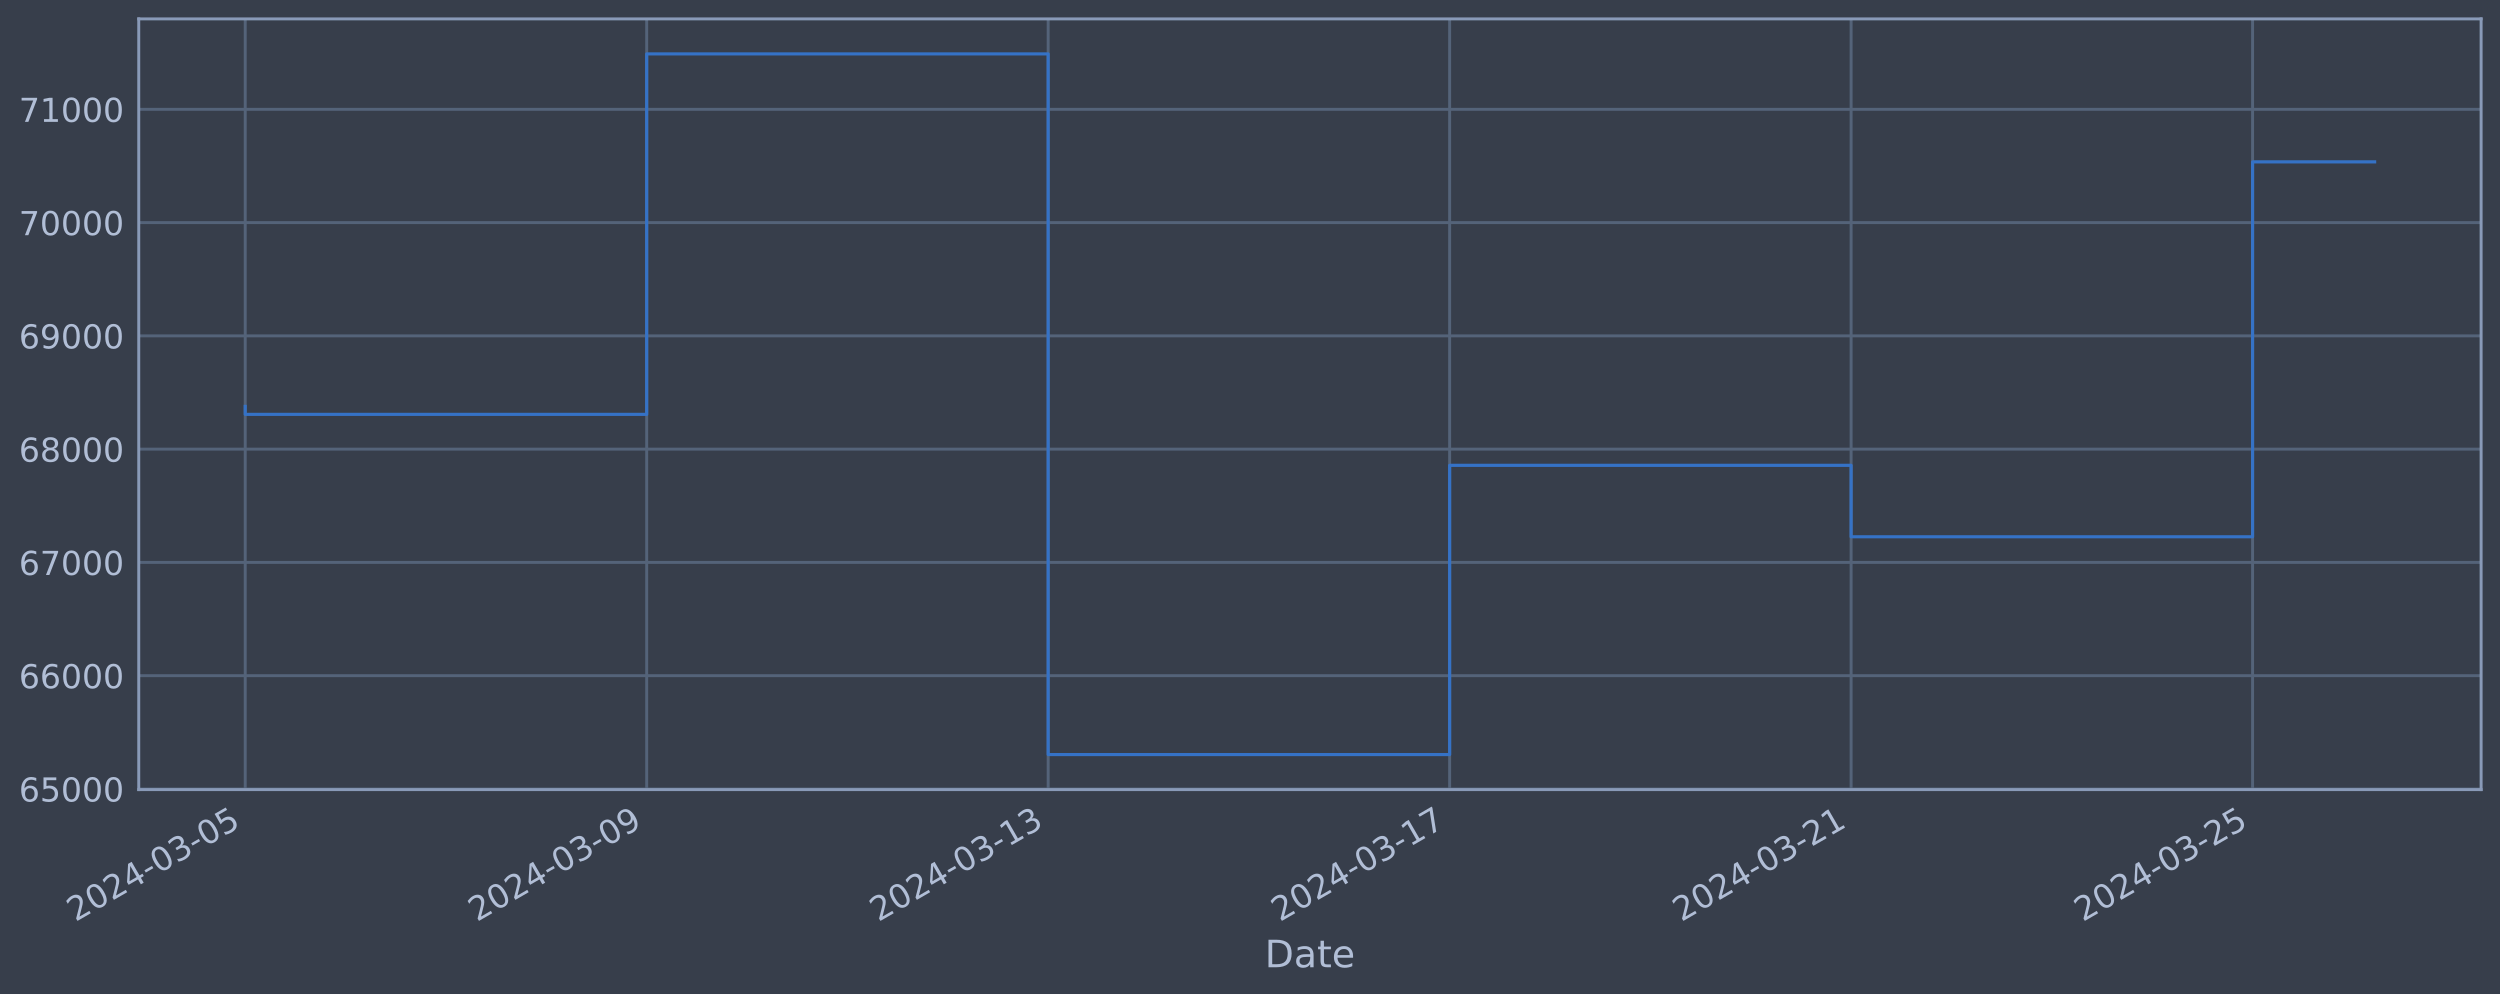
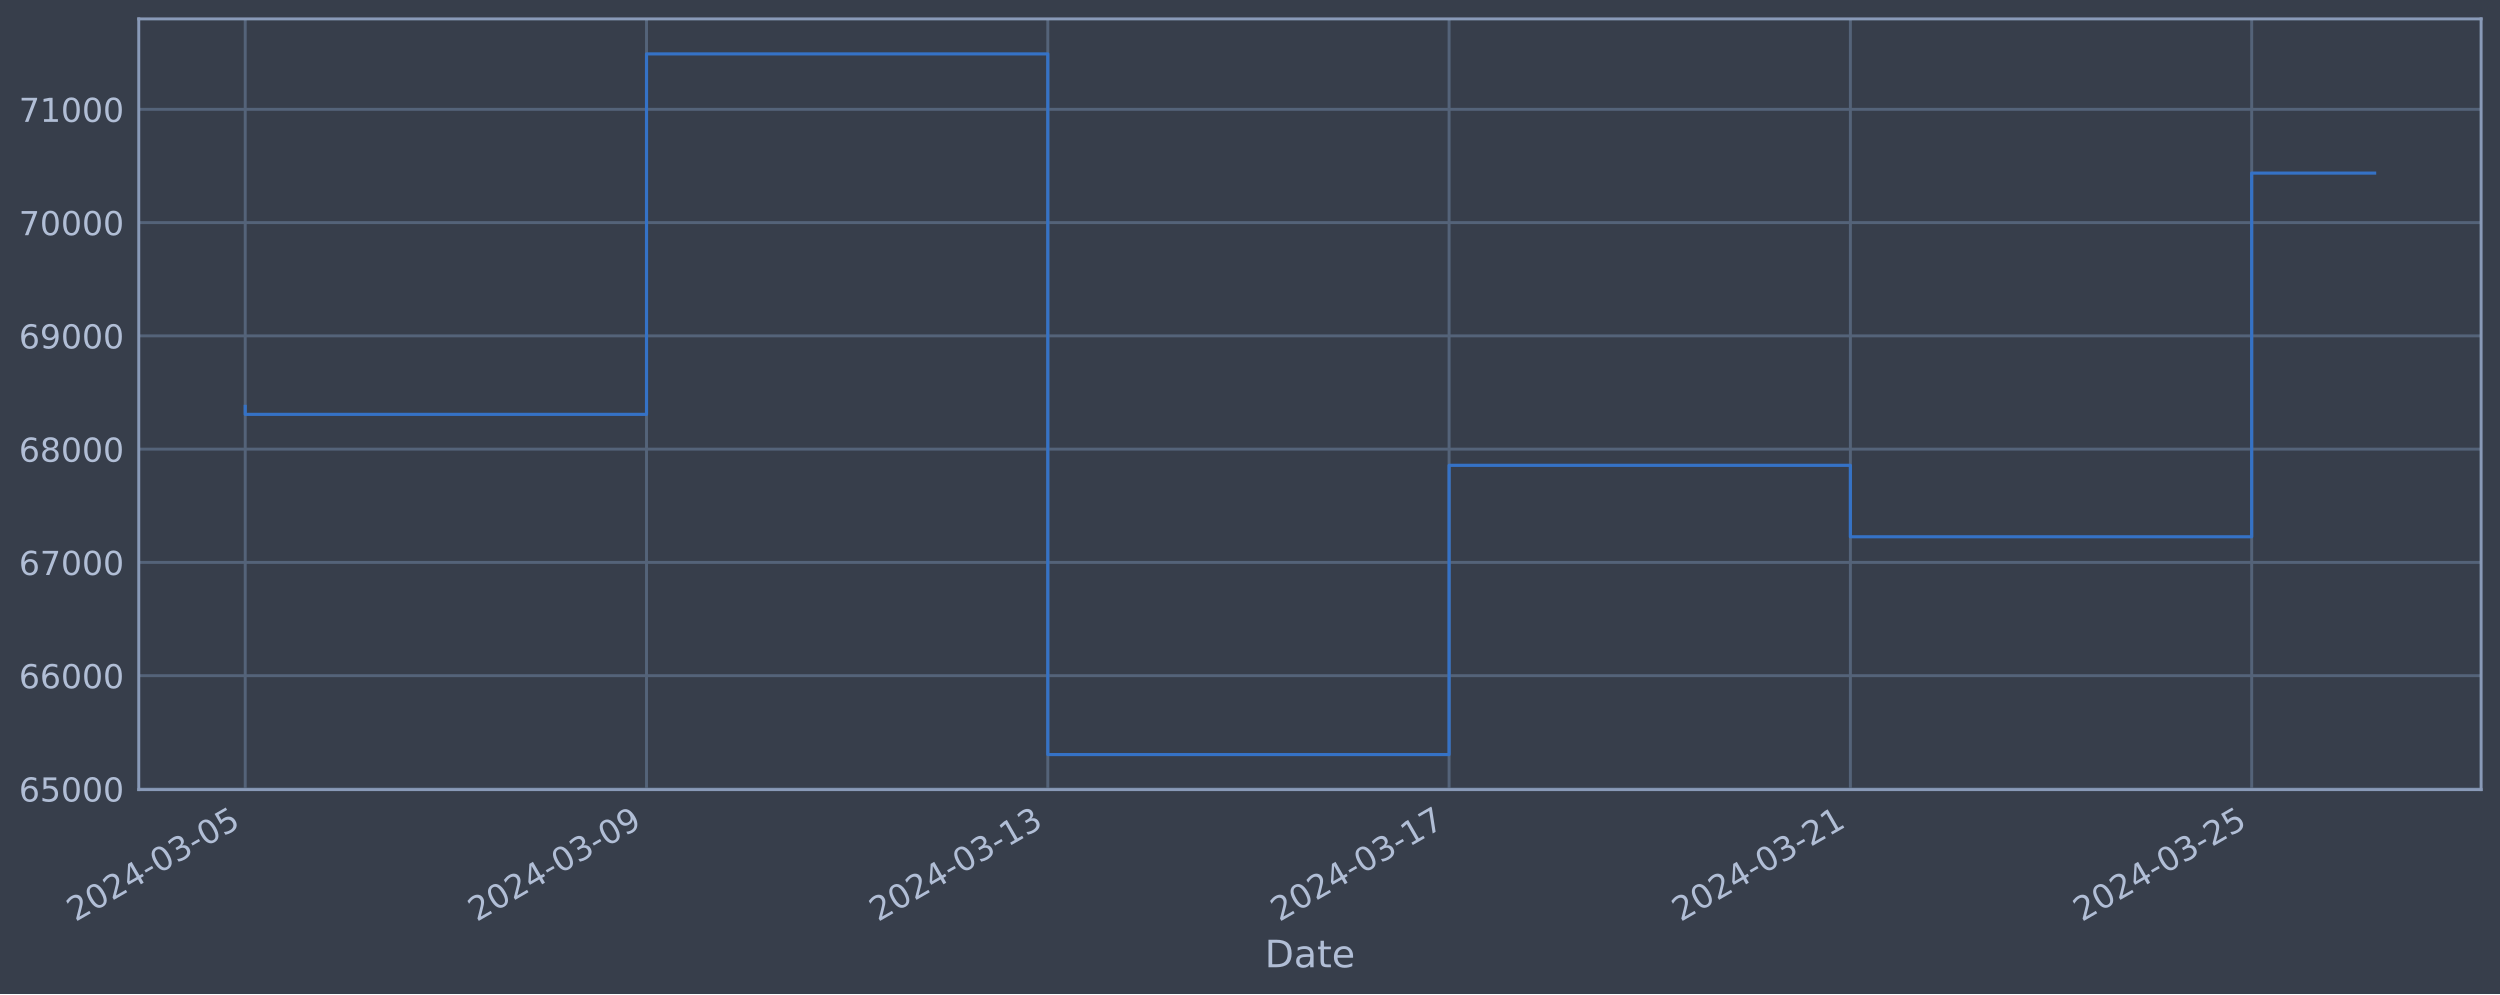
<svg xmlns="http://www.w3.org/2000/svg" xmlns:xlink="http://www.w3.org/1999/xlink" width="952.884pt" height="378.87pt" viewBox="0 0 952.884 378.87" version="1.1">
  <defs>
    <style type="text/css">*{stroke-linejoin: round; stroke-linecap: butt}</style>
  </defs>
  <g id="figure_1">
    <g id="patch_1">
      <path d="M 0 378.87  L 952.884 378.87  L 952.884 0  L 0 0  z " style="fill: #373e4b" />
    </g>
    <g id="axes_1">
      <g id="patch_2">
        <path d="M 52.884 300.96  L 945.684 300.96  L 945.684 7.2  L 52.884 7.2  z " style="fill: #373e4b" />
      </g>
      <g id="matplotlib.axis_1">
        <g id="xtick_1">
          <g id="line2d_1">
-             <path d="M 93.466 300.96  L 93.466 7.2  " clip-path="url(#pfe2eb2a30b)" style="fill: none; stroke: #546379; stroke-width: 1.12; stroke-linecap: square" />
+             <path d="M 93.466 300.96  L 93.466 7.2  " clip-path="url(#p87e4c521db)" style="fill: none; stroke: #546379; stroke-width: 1.12; stroke-linecap: square" />
          </g>
          <g id="line2d_2" />
          <g id="text_1">
            <g style="fill: #b1bed6" transform="translate(28.74006 351.4642) rotate(-30) scale(0.126 -0.126)">
              <defs>
                <path id="DejaVuSans-32" d="M 1228 531  L 3431 531  L 3431 0  L 469 0  L 469 531  Q 828 903 1448 1529  Q 2069 2156 2228 2338  Q 2531 2678 2651 2914  Q 2772 3150 2772 3378  Q 2772 3750 2511 3984  Q 2250 4219 1831 4219  Q 1534 4219 1204 4116  Q 875 4013 500 3803  L 500 4441  Q 881 4594 1212 4672  Q 1544 4750 1819 4750  Q 2544 4750 2975 4387  Q 3406 4025 3406 3419  Q 3406 3131 3298 2873  Q 3191 2616 2906 2266  Q 2828 2175 2409 1742  Q 1991 1309 1228 531  z " transform="scale(0.015625)" />
                <path id="DejaVuSans-30" d="M 2034 4250  Q 1547 4250 1301 3770  Q 1056 3291 1056 2328  Q 1056 1369 1301 889  Q 1547 409 2034 409  Q 2525 409 2770 889  Q 3016 1369 3016 2328  Q 3016 3291 2770 3770  Q 2525 4250 2034 4250  z M 2034 4750  Q 2819 4750 3233 4129  Q 3647 3509 3647 2328  Q 3647 1150 3233 529  Q 2819 -91 2034 -91  Q 1250 -91 836 529  Q 422 1150 422 2328  Q 422 3509 836 4129  Q 1250 4750 2034 4750  z " transform="scale(0.015625)" />
                <path id="DejaVuSans-34" d="M 2419 4116  L 825 1625  L 2419 1625  L 2419 4116  z M 2253 4666  L 3047 4666  L 3047 1625  L 3713 1625  L 3713 1100  L 3047 1100  L 3047 0  L 2419 0  L 2419 1100  L 313 1100  L 313 1709  L 2253 4666  z " transform="scale(0.015625)" />
                <path id="DejaVuSans-2d" d="M 313 2009  L 1997 2009  L 1997 1497  L 313 1497  L 313 2009  z " transform="scale(0.015625)" />
                <path id="DejaVuSans-33" d="M 2597 2516  Q 3050 2419 3304 2112  Q 3559 1806 3559 1356  Q 3559 666 3084 287  Q 2609 -91 1734 -91  Q 1441 -91 1130 -33  Q 819 25 488 141  L 488 750  Q 750 597 1062 519  Q 1375 441 1716 441  Q 2309 441 2620 675  Q 2931 909 2931 1356  Q 2931 1769 2642 2001  Q 2353 2234 1838 2234  L 1294 2234  L 1294 2753  L 1863 2753  Q 2328 2753 2575 2939  Q 2822 3125 2822 3475  Q 2822 3834 2567 4026  Q 2313 4219 1838 4219  Q 1578 4219 1281 4162  Q 984 4106 628 3988  L 628 4550  Q 988 4650 1302 4700  Q 1616 4750 1894 4750  Q 2613 4750 3031 4423  Q 3450 4097 3450 3541  Q 3450 3153 3228 2886  Q 3006 2619 2597 2516  z " transform="scale(0.015625)" />
                <path id="DejaVuSans-35" d="M 691 4666  L 3169 4666  L 3169 4134  L 1269 4134  L 1269 2991  Q 1406 3038 1543 3061  Q 1681 3084 1819 3084  Q 2600 3084 3056 2656  Q 3513 2228 3513 1497  Q 3513 744 3044 326  Q 2575 -91 1722 -91  Q 1428 -91 1123 -41  Q 819 9 494 109  L 494 744  Q 775 591 1075 516  Q 1375 441 1709 441  Q 2250 441 2565 725  Q 2881 1009 2881 1497  Q 2881 1984 2565 2268  Q 2250 2553 1709 2553  Q 1456 2553 1204 2497  Q 953 2441 691 2322  L 691 4666  z " transform="scale(0.015625)" />
              </defs>
              <use xlink:href="#DejaVuSans-32" />
              <use xlink:href="#DejaVuSans-30" x="63.623" />
              <use xlink:href="#DejaVuSans-32" x="127.246" />
              <use xlink:href="#DejaVuSans-34" x="190.869" />
              <use xlink:href="#DejaVuSans-2d" x="254.492" />
              <use xlink:href="#DejaVuSans-30" x="290.576" />
              <use xlink:href="#DejaVuSans-33" x="354.199" />
              <use xlink:href="#DejaVuSans-2d" x="417.822" />
              <use xlink:href="#DejaVuSans-30" x="453.906" />
              <use xlink:href="#DejaVuSans-35" x="517.529" />
            </g>
          </g>
        </g>
        <g id="xtick_2">
          <g id="line2d_3">
-             <path d="M 246.489 300.96  L 246.489 7.2  " clip-path="url(#pfe2eb2a30b)" style="fill: none; stroke: #546379; stroke-width: 1.12; stroke-linecap: square" />
+             <path d="M 246.42 300.96  L 246.42 7.2  " clip-path="url(#p87e4c521db)" style="fill: none; stroke: #546379; stroke-width: 1.12; stroke-linecap: square" />
          </g>
          <g id="line2d_4" />
          <g id="text_2">
-             <g style="fill: #b1bed6" transform="translate(181.763 351.4642) rotate(-30) scale(0.126 -0.126)">
+             <g style="fill: #b1bed6" transform="translate(181.6941 351.4642) rotate(-30) scale(0.126 -0.126)">
              <defs>
                <path id="DejaVuSans-39" d="M 703 97  L 703 672  Q 941 559 1184 500  Q 1428 441 1663 441  Q 2288 441 2617 861  Q 2947 1281 2994 2138  Q 2813 1869 2534 1725  Q 2256 1581 1919 1581  Q 1219 1581 811 2004  Q 403 2428 403 3163  Q 403 3881 828 4315  Q 1253 4750 1959 4750  Q 2769 4750 3195 4129  Q 3622 3509 3622 2328  Q 3622 1225 3098 567  Q 2575 -91 1691 -91  Q 1453 -91 1209 -44  Q 966 3 703 97  z M 1959 2075  Q 2384 2075 2632 2365  Q 2881 2656 2881 3163  Q 2881 3666 2632 3958  Q 2384 4250 1959 4250  Q 1534 4250 1286 3958  Q 1038 3666 1038 3163  Q 1038 2656 1286 2365  Q 1534 2075 1959 2075  z " transform="scale(0.015625)" />
              </defs>
              <use xlink:href="#DejaVuSans-32" />
              <use xlink:href="#DejaVuSans-30" x="63.623" />
              <use xlink:href="#DejaVuSans-32" x="127.246" />
              <use xlink:href="#DejaVuSans-34" x="190.869" />
              <use xlink:href="#DejaVuSans-2d" x="254.492" />
              <use xlink:href="#DejaVuSans-30" x="290.576" />
              <use xlink:href="#DejaVuSans-33" x="354.199" />
              <use xlink:href="#DejaVuSans-2d" x="417.822" />
              <use xlink:href="#DejaVuSans-30" x="453.906" />
              <use xlink:href="#DejaVuSans-39" x="517.529" />
            </g>
          </g>
        </g>
        <g id="xtick_3">
          <g id="line2d_5">
-             <path d="M 399.512 300.96  L 399.512 7.2  " clip-path="url(#pfe2eb2a30b)" style="fill: none; stroke: #546379; stroke-width: 1.12; stroke-linecap: square" />
+             <path d="M 399.374 300.96  L 399.374 7.2  " clip-path="url(#p87e4c521db)" style="fill: none; stroke: #546379; stroke-width: 1.12; stroke-linecap: square" />
          </g>
          <g id="line2d_6" />
          <g id="text_3">
-             <g style="fill: #b1bed6" transform="translate(334.786 351.4642) rotate(-30) scale(0.126 -0.126)">
+             <g style="fill: #b1bed6" transform="translate(334.6482 351.4642) rotate(-30) scale(0.126 -0.126)">
              <defs>
                <path id="DejaVuSans-31" d="M 794 531  L 1825 531  L 1825 4091  L 703 3866  L 703 4441  L 1819 4666  L 2450 4666  L 2450 531  L 3481 531  L 3481 0  L 794 0  L 794 531  z " transform="scale(0.015625)" />
              </defs>
              <use xlink:href="#DejaVuSans-32" />
              <use xlink:href="#DejaVuSans-30" x="63.623" />
              <use xlink:href="#DejaVuSans-32" x="127.246" />
              <use xlink:href="#DejaVuSans-34" x="190.869" />
              <use xlink:href="#DejaVuSans-2d" x="254.492" />
              <use xlink:href="#DejaVuSans-30" x="290.576" />
              <use xlink:href="#DejaVuSans-33" x="354.199" />
              <use xlink:href="#DejaVuSans-2d" x="417.822" />
              <use xlink:href="#DejaVuSans-31" x="453.906" />
              <use xlink:href="#DejaVuSans-33" x="517.529" />
            </g>
          </g>
        </g>
        <g id="xtick_4">
          <g id="line2d_7">
-             <path d="M 552.535 300.96  L 552.535 7.2  " clip-path="url(#pfe2eb2a30b)" style="fill: none; stroke: #546379; stroke-width: 1.12; stroke-linecap: square" />
+             <path d="M 552.328 300.96  L 552.328 7.2  " clip-path="url(#p87e4c521db)" style="fill: none; stroke: #546379; stroke-width: 1.12; stroke-linecap: square" />
          </g>
          <g id="line2d_8" />
          <g id="text_4">
-             <g style="fill: #b1bed6" transform="translate(487.809 351.4642) rotate(-30) scale(0.126 -0.126)">
+             <g style="fill: #b1bed6" transform="translate(487.6022 351.4642) rotate(-30) scale(0.126 -0.126)">
              <defs>
                <path id="DejaVuSans-37" d="M 525 4666  L 3525 4666  L 3525 4397  L 1831 0  L 1172 0  L 2766 4134  L 525 4134  L 525 4666  z " transform="scale(0.015625)" />
              </defs>
              <use xlink:href="#DejaVuSans-32" />
              <use xlink:href="#DejaVuSans-30" x="63.623" />
              <use xlink:href="#DejaVuSans-32" x="127.246" />
              <use xlink:href="#DejaVuSans-34" x="190.869" />
              <use xlink:href="#DejaVuSans-2d" x="254.492" />
              <use xlink:href="#DejaVuSans-30" x="290.576" />
              <use xlink:href="#DejaVuSans-33" x="354.199" />
              <use xlink:href="#DejaVuSans-2d" x="417.822" />
              <use xlink:href="#DejaVuSans-31" x="453.906" />
              <use xlink:href="#DejaVuSans-37" x="517.529" />
            </g>
          </g>
        </g>
        <g id="xtick_5">
          <g id="line2d_9">
-             <path d="M 705.557 300.96  L 705.557 7.2  " clip-path="url(#pfe2eb2a30b)" style="fill: none; stroke: #546379; stroke-width: 1.12; stroke-linecap: square" />
+             <path d="M 705.282 300.96  L 705.282 7.2  " clip-path="url(#p87e4c521db)" style="fill: none; stroke: #546379; stroke-width: 1.12; stroke-linecap: square" />
          </g>
          <g id="line2d_10" />
          <g id="text_5">
-             <g style="fill: #b1bed6" transform="translate(640.832 351.4642) rotate(-30) scale(0.126 -0.126)">
+             <g style="fill: #b1bed6" transform="translate(640.5563 351.4642) rotate(-30) scale(0.126 -0.126)">
              <use xlink:href="#DejaVuSans-32" />
              <use xlink:href="#DejaVuSans-30" x="63.623" />
              <use xlink:href="#DejaVuSans-32" x="127.246" />
              <use xlink:href="#DejaVuSans-34" x="190.869" />
              <use xlink:href="#DejaVuSans-2d" x="254.492" />
              <use xlink:href="#DejaVuSans-30" x="290.576" />
              <use xlink:href="#DejaVuSans-33" x="354.199" />
              <use xlink:href="#DejaVuSans-2d" x="417.822" />
              <use xlink:href="#DejaVuSans-32" x="453.906" />
              <use xlink:href="#DejaVuSans-31" x="517.529" />
            </g>
          </g>
        </g>
        <g id="xtick_6">
          <g id="line2d_11">
-             <path d="M 858.58 300.96  L 858.58 7.2  " clip-path="url(#pfe2eb2a30b)" style="fill: none; stroke: #546379; stroke-width: 1.12; stroke-linecap: square" />
+             <path d="M 858.236 300.96  L 858.236 7.2  " clip-path="url(#p87e4c521db)" style="fill: none; stroke: #546379; stroke-width: 1.12; stroke-linecap: square" />
          </g>
          <g id="line2d_12" />
          <g id="text_6">
-             <g style="fill: #b1bed6" transform="translate(793.855 351.4642) rotate(-30) scale(0.126 -0.126)">
+             <g style="fill: #b1bed6" transform="translate(793.5103 351.4642) rotate(-30) scale(0.126 -0.126)">
              <use xlink:href="#DejaVuSans-32" />
              <use xlink:href="#DejaVuSans-30" x="63.623" />
              <use xlink:href="#DejaVuSans-32" x="127.246" />
              <use xlink:href="#DejaVuSans-34" x="190.869" />
              <use xlink:href="#DejaVuSans-2d" x="254.492" />
              <use xlink:href="#DejaVuSans-30" x="290.576" />
              <use xlink:href="#DejaVuSans-33" x="354.199" />
              <use xlink:href="#DejaVuSans-2d" x="417.822" />
              <use xlink:href="#DejaVuSans-32" x="453.906" />
              <use xlink:href="#DejaVuSans-35" x="517.529" />
            </g>
          </g>
        </g>
        <g id="text_7">
          <g style="fill: #b1bed6" transform="translate(482.0746 368.6753) scale(0.144 -0.144)">
            <defs>
              <path id="DejaVuSans-44" d="M 1259 4147  L 1259 519  L 2022 519  Q 2988 519 3436 956  Q 3884 1394 3884 2338  Q 3884 3275 3436 3711  Q 2988 4147 2022 4147  L 1259 4147  z M 628 4666  L 1925 4666  Q 3281 4666 3915 4102  Q 4550 3538 4550 2338  Q 4550 1131 3912 565  Q 3275 0 1925 0  L 628 0  L 628 4666  z " transform="scale(0.015625)" />
              <path id="DejaVuSans-61" d="M 2194 1759  Q 1497 1759 1228 1600  Q 959 1441 959 1056  Q 959 750 1161 570  Q 1363 391 1709 391  Q 2188 391 2477 730  Q 2766 1069 2766 1631  L 2766 1759  L 2194 1759  z M 3341 1997  L 3341 0  L 2766 0  L 2766 531  Q 2569 213 2275 61  Q 1981 -91 1556 -91  Q 1019 -91 701 211  Q 384 513 384 1019  Q 384 1609 779 1909  Q 1175 2209 1959 2209  L 2766 2209  L 2766 2266  Q 2766 2663 2505 2880  Q 2244 3097 1772 3097  Q 1472 3097 1187 3025  Q 903 2953 641 2809  L 641 3341  Q 956 3463 1253 3523  Q 1550 3584 1831 3584  Q 2591 3584 2966 3190  Q 3341 2797 3341 1997  z " transform="scale(0.015625)" />
              <path id="DejaVuSans-74" d="M 1172 4494  L 1172 3500  L 2356 3500  L 2356 3053  L 1172 3053  L 1172 1153  Q 1172 725 1289 603  Q 1406 481 1766 481  L 2356 481  L 2356 0  L 1766 0  Q 1100 0 847 248  Q 594 497 594 1153  L 594 3053  L 172 3053  L 172 3500  L 594 3500  L 594 4494  L 1172 4494  z " transform="scale(0.015625)" />
              <path id="DejaVuSans-65" d="M 3597 1894  L 3597 1613  L 953 1613  Q 991 1019 1311 708  Q 1631 397 2203 397  Q 2534 397 2845 478  Q 3156 559 3463 722  L 3463 178  Q 3153 47 2828 -22  Q 2503 -91 2169 -91  Q 1331 -91 842 396  Q 353 884 353 1716  Q 353 2575 817 3079  Q 1281 3584 2069 3584  Q 2775 3584 3186 3129  Q 3597 2675 3597 1894  z M 3022 2063  Q 3016 2534 2758 2815  Q 2500 3097 2075 3097  Q 1594 3097 1305 2825  Q 1016 2553 972 2059  L 3022 2063  z " transform="scale(0.015625)" />
            </defs>
            <use xlink:href="#DejaVuSans-44" />
            <use xlink:href="#DejaVuSans-61" x="77.002" />
            <use xlink:href="#DejaVuSans-74" x="138.281" />
            <use xlink:href="#DejaVuSans-65" x="177.49" />
          </g>
        </g>
      </g>
      <g id="matplotlib.axis_2">
        <g id="ytick_1">
          <g id="line2d_13">
-             <path d="M 52.884 300.718  L 945.684 300.718  " clip-path="url(#pfe2eb2a30b)" style="fill: none; stroke: #546379; stroke-width: 1.12; stroke-linecap: square" />
+             <path d="M 52.884 300.718  L 945.684 300.718  " clip-path="url(#p87e4c521db)" style="fill: none; stroke: #546379; stroke-width: 1.12; stroke-linecap: square" />
          </g>
          <g id="line2d_14" />
          <g id="text_8">
            <g style="fill: #b1bed6" transform="translate(7.2 305.5049) scale(0.126 -0.126)">
              <defs>
                <path id="DejaVuSans-36" d="M 2113 2584  Q 1688 2584 1439 2293  Q 1191 2003 1191 1497  Q 1191 994 1439 701  Q 1688 409 2113 409  Q 2538 409 2786 701  Q 3034 994 3034 1497  Q 3034 2003 2786 2293  Q 2538 2584 2113 2584  z M 3366 4563  L 3366 3988  Q 3128 4100 2886 4159  Q 2644 4219 2406 4219  Q 1781 4219 1451 3797  Q 1122 3375 1075 2522  Q 1259 2794 1537 2939  Q 1816 3084 2150 3084  Q 2853 3084 3261 2657  Q 3669 2231 3669 1497  Q 3669 778 3244 343  Q 2819 -91 2113 -91  Q 1303 -91 875 529  Q 447 1150 447 2328  Q 447 3434 972 4092  Q 1497 4750 2381 4750  Q 2619 4750 2861 4703  Q 3103 4656 3366 4563  z " transform="scale(0.015625)" />
              </defs>
              <use xlink:href="#DejaVuSans-36" />
              <use xlink:href="#DejaVuSans-35" x="63.623" />
              <use xlink:href="#DejaVuSans-30" x="127.246" />
              <use xlink:href="#DejaVuSans-30" x="190.869" />
              <use xlink:href="#DejaVuSans-30" x="254.492" />
            </g>
          </g>
        </g>
        <g id="ytick_2">
          <g id="line2d_15">
-             <path d="M 52.884 257.544  L 945.684 257.544  " clip-path="url(#pfe2eb2a30b)" style="fill: none; stroke: #546379; stroke-width: 1.12; stroke-linecap: square" />
+             <path d="M 52.884 257.544  L 945.684 257.544  " clip-path="url(#p87e4c521db)" style="fill: none; stroke: #546379; stroke-width: 1.12; stroke-linecap: square" />
          </g>
          <g id="line2d_16" />
          <g id="text_9">
            <g style="fill: #b1bed6" transform="translate(7.2 262.331) scale(0.126 -0.126)">
              <use xlink:href="#DejaVuSans-36" />
              <use xlink:href="#DejaVuSans-36" x="63.623" />
              <use xlink:href="#DejaVuSans-30" x="127.246" />
              <use xlink:href="#DejaVuSans-30" x="190.869" />
              <use xlink:href="#DejaVuSans-30" x="254.492" />
            </g>
          </g>
        </g>
        <g id="ytick_3">
          <g id="line2d_17">
-             <path d="M 52.884 214.37  L 945.684 214.37  " clip-path="url(#pfe2eb2a30b)" style="fill: none; stroke: #546379; stroke-width: 1.12; stroke-linecap: square" />
+             <path d="M 52.884 214.37  L 945.684 214.37  " clip-path="url(#p87e4c521db)" style="fill: none; stroke: #546379; stroke-width: 1.12; stroke-linecap: square" />
          </g>
          <g id="line2d_18" />
          <g id="text_10">
            <g style="fill: #b1bed6" transform="translate(7.2 219.157) scale(0.126 -0.126)">
              <use xlink:href="#DejaVuSans-36" />
              <use xlink:href="#DejaVuSans-37" x="63.623" />
              <use xlink:href="#DejaVuSans-30" x="127.246" />
              <use xlink:href="#DejaVuSans-30" x="190.869" />
              <use xlink:href="#DejaVuSans-30" x="254.492" />
            </g>
          </g>
        </g>
        <g id="ytick_4">
          <g id="line2d_19">
-             <path d="M 52.884 171.196  L 945.684 171.196  " clip-path="url(#pfe2eb2a30b)" style="fill: none; stroke: #546379; stroke-width: 1.12; stroke-linecap: square" />
+             <path d="M 52.884 171.196  L 945.684 171.196  " clip-path="url(#p87e4c521db)" style="fill: none; stroke: #546379; stroke-width: 1.12; stroke-linecap: square" />
          </g>
          <g id="line2d_20" />
          <g id="text_11">
            <g style="fill: #b1bed6" transform="translate(7.2 175.9831) scale(0.126 -0.126)">
              <defs>
                <path id="DejaVuSans-38" d="M 2034 2216  Q 1584 2216 1326 1975  Q 1069 1734 1069 1313  Q 1069 891 1326 650  Q 1584 409 2034 409  Q 2484 409 2743 651  Q 3003 894 3003 1313  Q 3003 1734 2745 1975  Q 2488 2216 2034 2216  z M 1403 2484  Q 997 2584 770 2862  Q 544 3141 544 3541  Q 544 4100 942 4425  Q 1341 4750 2034 4750  Q 2731 4750 3128 4425  Q 3525 4100 3525 3541  Q 3525 3141 3298 2862  Q 3072 2584 2669 2484  Q 3125 2378 3379 2068  Q 3634 1759 3634 1313  Q 3634 634 3220 271  Q 2806 -91 2034 -91  Q 1263 -91 848 271  Q 434 634 434 1313  Q 434 1759 690 2068  Q 947 2378 1403 2484  z M 1172 3481  Q 1172 3119 1398 2916  Q 1625 2713 2034 2713  Q 2441 2713 2670 2916  Q 2900 3119 2900 3481  Q 2900 3844 2670 4047  Q 2441 4250 2034 4250  Q 1625 4250 1398 4047  Q 1172 3844 1172 3481  z " transform="scale(0.015625)" />
              </defs>
              <use xlink:href="#DejaVuSans-36" />
              <use xlink:href="#DejaVuSans-38" x="63.623" />
              <use xlink:href="#DejaVuSans-30" x="127.246" />
              <use xlink:href="#DejaVuSans-30" x="190.869" />
              <use xlink:href="#DejaVuSans-30" x="254.492" />
            </g>
          </g>
        </g>
        <g id="ytick_5">
          <g id="line2d_21">
-             <path d="M 52.884 128.022  L 945.684 128.022  " clip-path="url(#pfe2eb2a30b)" style="fill: none; stroke: #546379; stroke-width: 1.12; stroke-linecap: square" />
+             <path d="M 52.884 128.022  L 945.684 128.022  " clip-path="url(#p87e4c521db)" style="fill: none; stroke: #546379; stroke-width: 1.12; stroke-linecap: square" />
          </g>
          <g id="line2d_22" />
          <g id="text_12">
            <g style="fill: #b1bed6" transform="translate(7.2 132.8092) scale(0.126 -0.126)">
              <use xlink:href="#DejaVuSans-36" />
              <use xlink:href="#DejaVuSans-39" x="63.623" />
              <use xlink:href="#DejaVuSans-30" x="127.246" />
              <use xlink:href="#DejaVuSans-30" x="190.869" />
              <use xlink:href="#DejaVuSans-30" x="254.492" />
            </g>
          </g>
        </g>
        <g id="ytick_6">
          <g id="line2d_23">
-             <path d="M 52.884 84.848  L 945.684 84.848  " clip-path="url(#pfe2eb2a30b)" style="fill: none; stroke: #546379; stroke-width: 1.12; stroke-linecap: square" />
+             <path d="M 52.884 84.848  L 945.684 84.848  " clip-path="url(#p87e4c521db)" style="fill: none; stroke: #546379; stroke-width: 1.12; stroke-linecap: square" />
          </g>
          <g id="line2d_24" />
          <g id="text_13">
            <g style="fill: #b1bed6" transform="translate(7.2 89.63523) scale(0.126 -0.126)">
              <use xlink:href="#DejaVuSans-37" />
              <use xlink:href="#DejaVuSans-30" x="63.623" />
              <use xlink:href="#DejaVuSans-30" x="127.246" />
              <use xlink:href="#DejaVuSans-30" x="190.869" />
              <use xlink:href="#DejaVuSans-30" x="254.492" />
            </g>
          </g>
        </g>
        <g id="ytick_7">
          <g id="line2d_25">
-             <path d="M 52.884 41.674  L 945.684 41.674  " clip-path="url(#pfe2eb2a30b)" style="fill: none; stroke: #546379; stroke-width: 1.12; stroke-linecap: square" />
+             <path d="M 52.884 41.674  L 945.684 41.674  " clip-path="url(#p87e4c521db)" style="fill: none; stroke: #546379; stroke-width: 1.12; stroke-linecap: square" />
          </g>
          <g id="line2d_26" />
          <g id="text_14">
            <g style="fill: #b1bed6" transform="translate(7.2 46.4613) scale(0.126 -0.126)">
              <use xlink:href="#DejaVuSans-37" />
              <use xlink:href="#DejaVuSans-31" x="63.623" />
              <use xlink:href="#DejaVuSans-30" x="127.246" />
              <use xlink:href="#DejaVuSans-30" x="190.869" />
              <use xlink:href="#DejaVuSans-30" x="254.492" />
            </g>
          </g>
        </g>
      </g>
      <g id="line2d_27">
-         <path d="M 93.466 154.891  L 93.466 157.946  L 246.489 157.946  L 246.489 20.553  L 399.512 20.553  L 399.512 287.607  L 552.535 287.607  L 552.535 177.362  L 705.557 177.362  L 705.557 204.598  L 858.58 204.598  L 858.58 61.698  L 905.102 61.698  " clip-path="url(#pfe2eb2a30b)" style="fill: none; stroke: #3572c6; stroke-width: 1.2; stroke-linecap: square" />
+         <path d="M 93.466 154.891  L 93.466 157.946  L 246.42 157.946  L 246.42 20.553  L 399.374 20.553  L 399.374 287.607  L 552.328 287.607  L 552.328 177.362  L 705.282 177.362  L 705.282 204.598  L 858.236 204.598  L 858.236 65.969  L 905.102 65.969  " clip-path="url(#p87e4c521db)" style="fill: none; stroke: #3572c6; stroke-width: 1.2; stroke-linecap: square" />
      </g>
      <g id="patch_3">
        <path d="M 52.884 300.96  L 52.884 7.2  " style="fill: none; stroke: #899ab8; stroke-width: 1.12; stroke-linejoin: miter; stroke-linecap: square" />
      </g>
      <g id="patch_4">
        <path d="M 945.684 300.96  L 945.684 7.2  " style="fill: none; stroke: #899ab8; stroke-width: 1.12; stroke-linejoin: miter; stroke-linecap: square" />
      </g>
      <g id="patch_5">
        <path d="M 52.884 300.96  L 945.684 300.96  " style="fill: none; stroke: #899ab8; stroke-width: 1.12; stroke-linejoin: miter; stroke-linecap: square" />
      </g>
      <g id="patch_6">
        <path d="M 52.884 7.2  L 945.684 7.2  " style="fill: none; stroke: #899ab8; stroke-width: 1.12; stroke-linejoin: miter; stroke-linecap: square" />
      </g>
    </g>
  </g>
  <defs>
-     <clipPath id="pfe2eb2a30b">
+     <clipPath id="p87e4c521db">
      <rect x="52.884" y="7.2" width="892.8" height="293.76" />
    </clipPath>
  </defs>
</svg>
